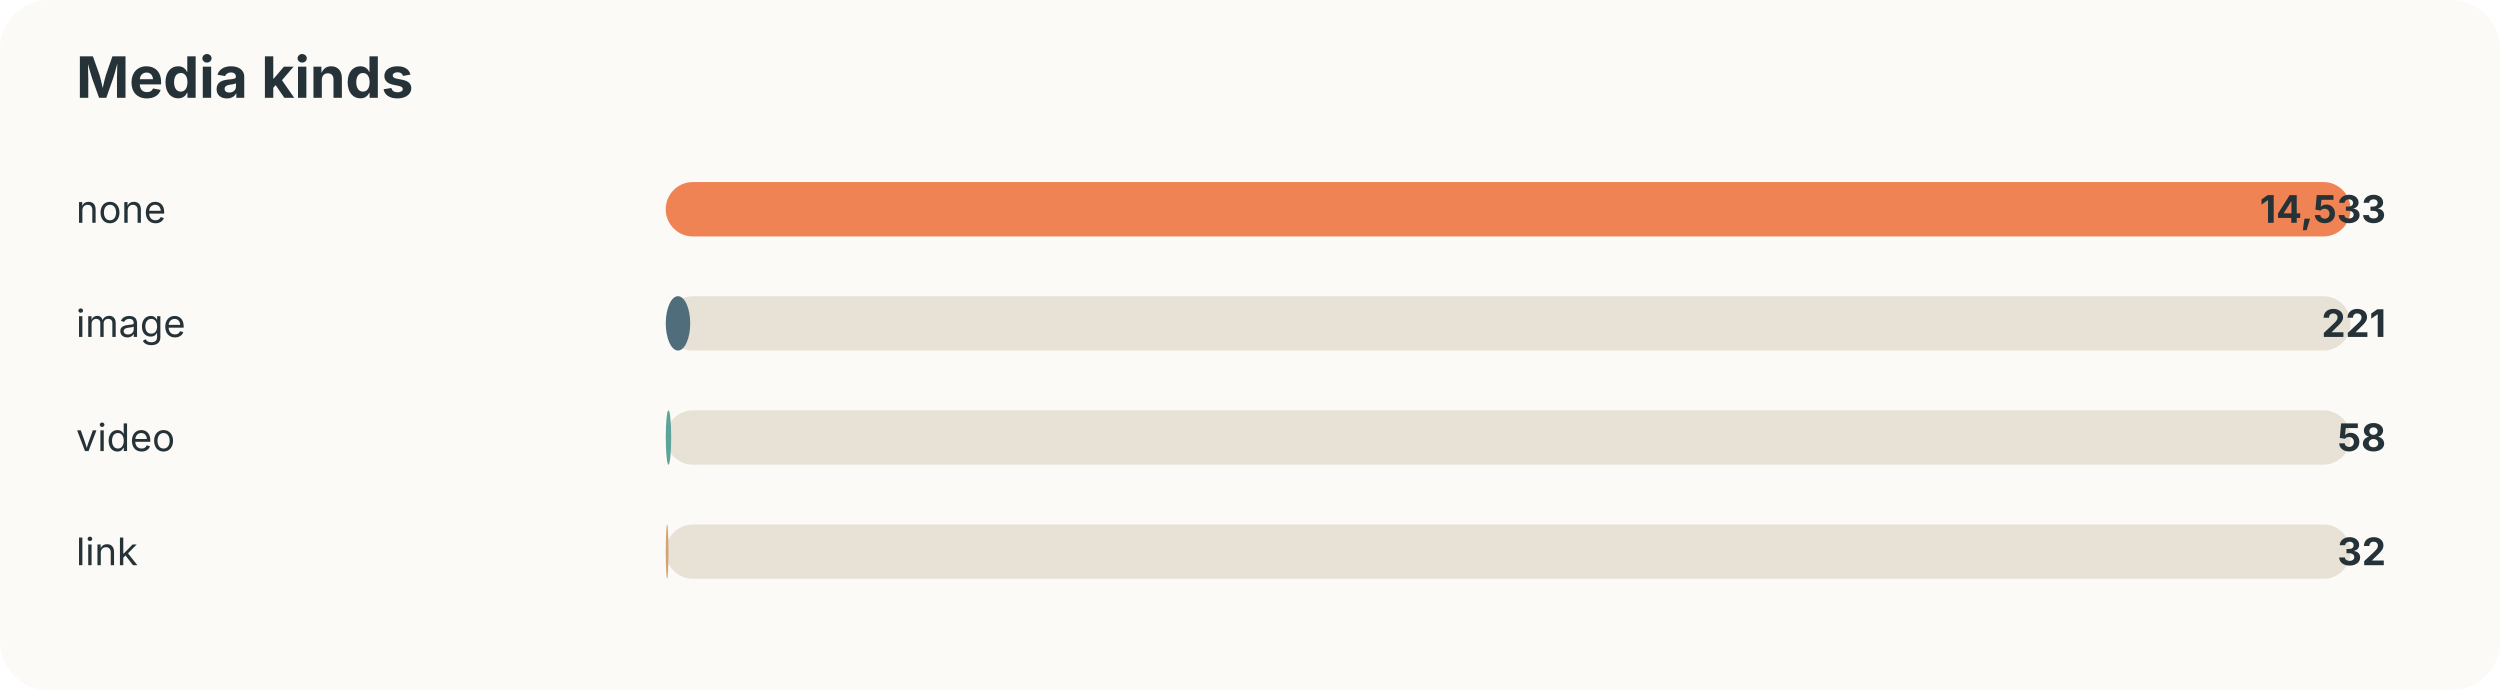
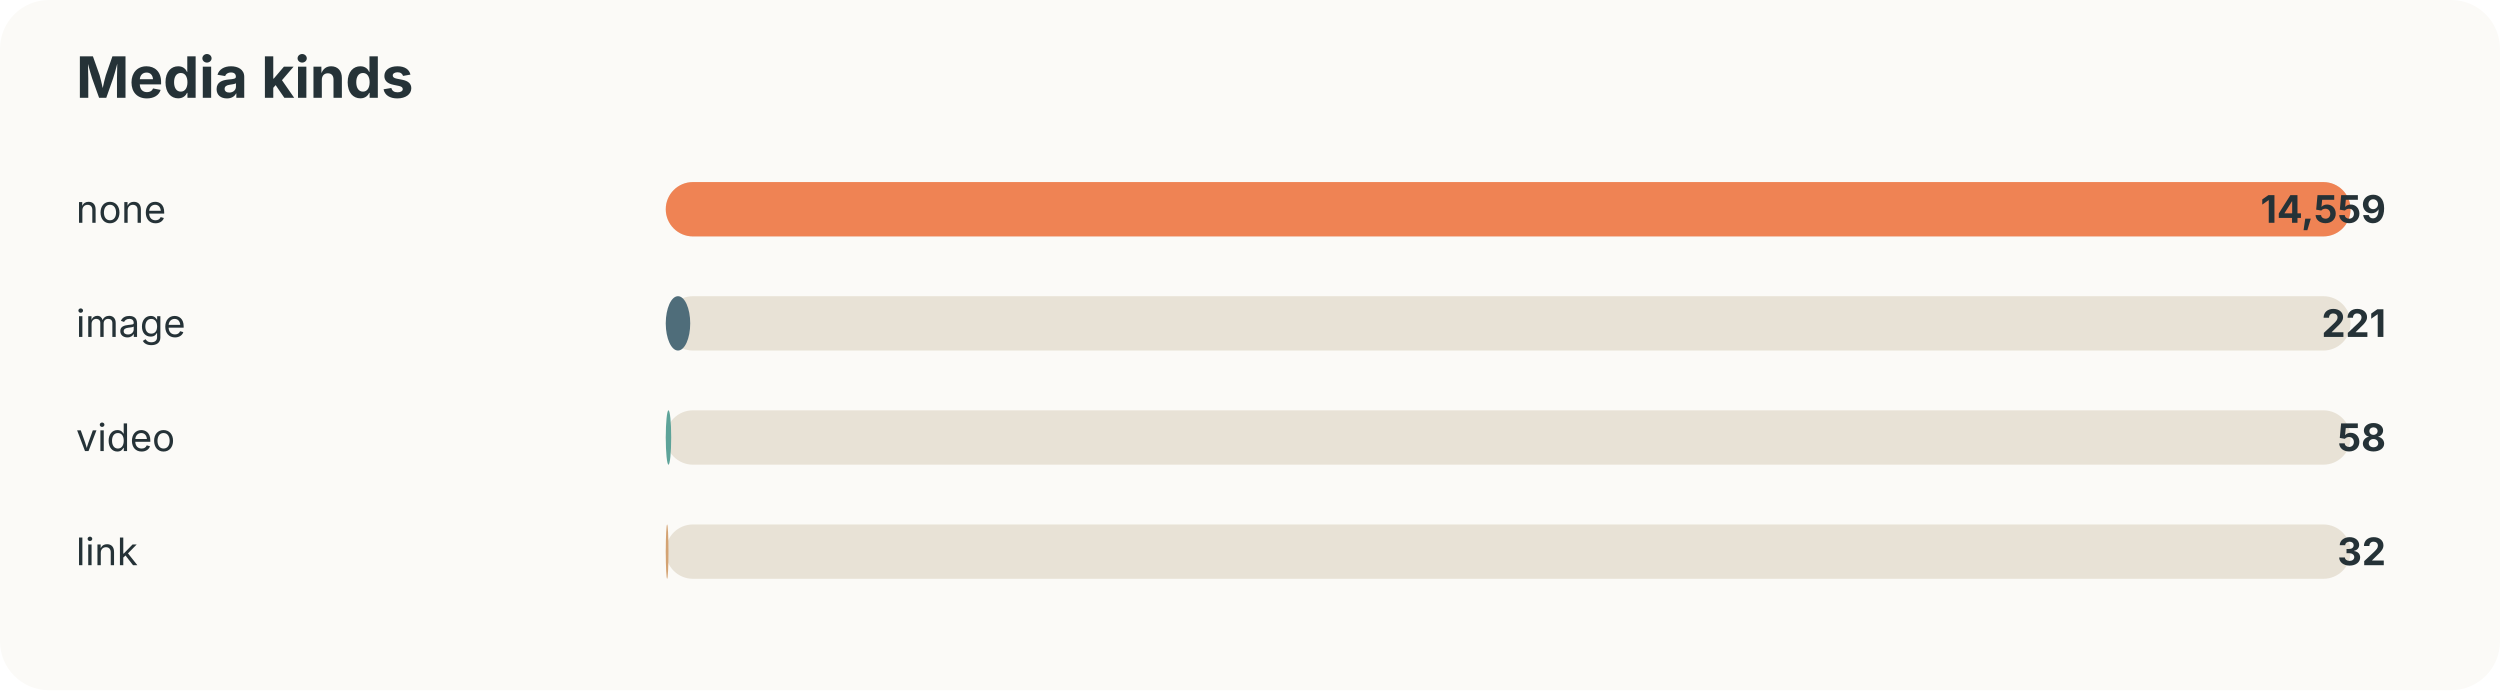
<svg xmlns="http://www.w3.org/2000/svg" width="920" height="254" viewBox="0 0 920 254">
  <style>text{font-family:-apple-system,BlinkMacSystemFont,"Segoe UI",sans-serif;fill:#253237} .muted{fill:#6b7a80;font-size:13px}</style>
  <rect width="100%" height="100%" rx="18" fill="#fbfaf7" />
  <text x="28" y="36" font-size="21" font-weight="700">Media kinds</text>
  <text x="28" y="82" font-size="14">none</text>
  <rect x="245" y="67" width="620" height="20" rx="10" fill="#e8e2d6" />
  <rect x="245" y="67" width="620" height="20" rx="10" fill="#ef8354" />
-   <text x="878" y="82" text-anchor="end" font-size="14" font-weight="700">14,533</text>
+   <text x="878" y="82" text-anchor="end" font-size="14" font-weight="700">14,559</text>
  <text x="28" y="124" font-size="14">image</text>
  <rect x="245" y="109" width="620" height="20" rx="10" fill="#e8e2d6" />
  <rect x="245" y="109" width="9" height="20" rx="10" fill="#4f6d7a" />
  <text x="878" y="124" text-anchor="end" font-size="14" font-weight="700">221</text>
  <text x="28" y="166" font-size="14">video</text>
  <rect x="245" y="151" width="620" height="20" rx="10" fill="#e8e2d6" />
  <rect x="245" y="151" width="2" height="20" rx="10" fill="#5da399" />
  <text x="878" y="166" text-anchor="end" font-size="14" font-weight="700">58</text>
  <text x="28" y="208" font-size="14">link</text>
  <rect x="245" y="193" width="620" height="20" rx="10" fill="#e8e2d6" />
  <rect x="245" y="193" width="1" height="20" rx="10" fill="#d4a373" />
  <text x="878" y="208" text-anchor="end" font-size="14" font-weight="700">32</text>
</svg>
